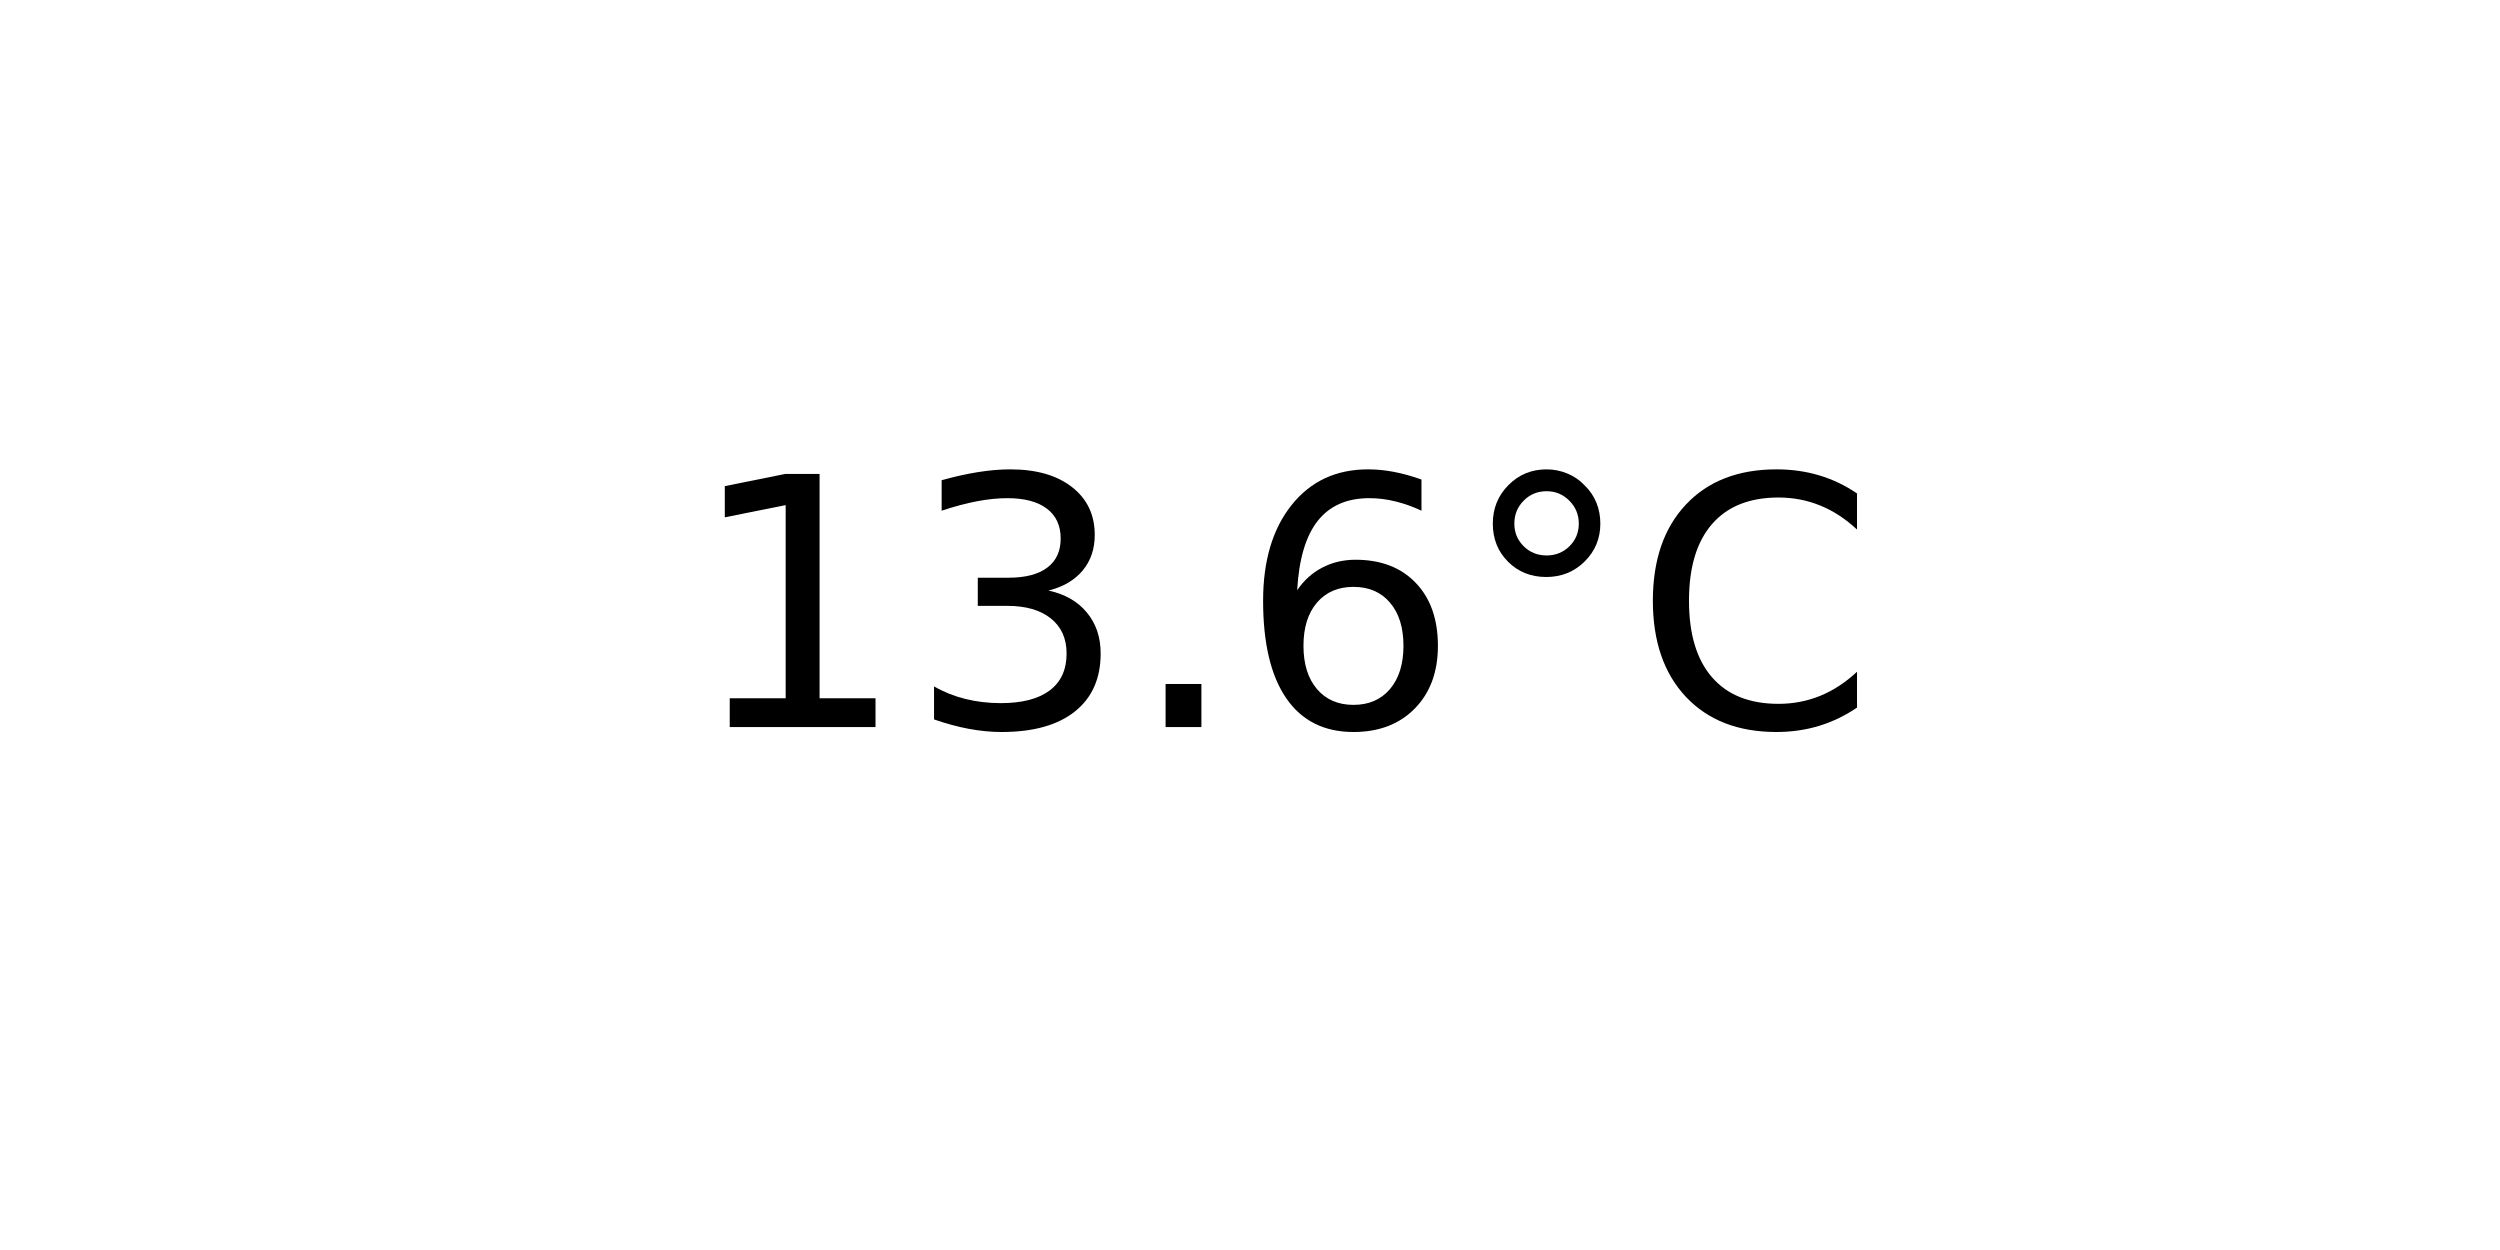
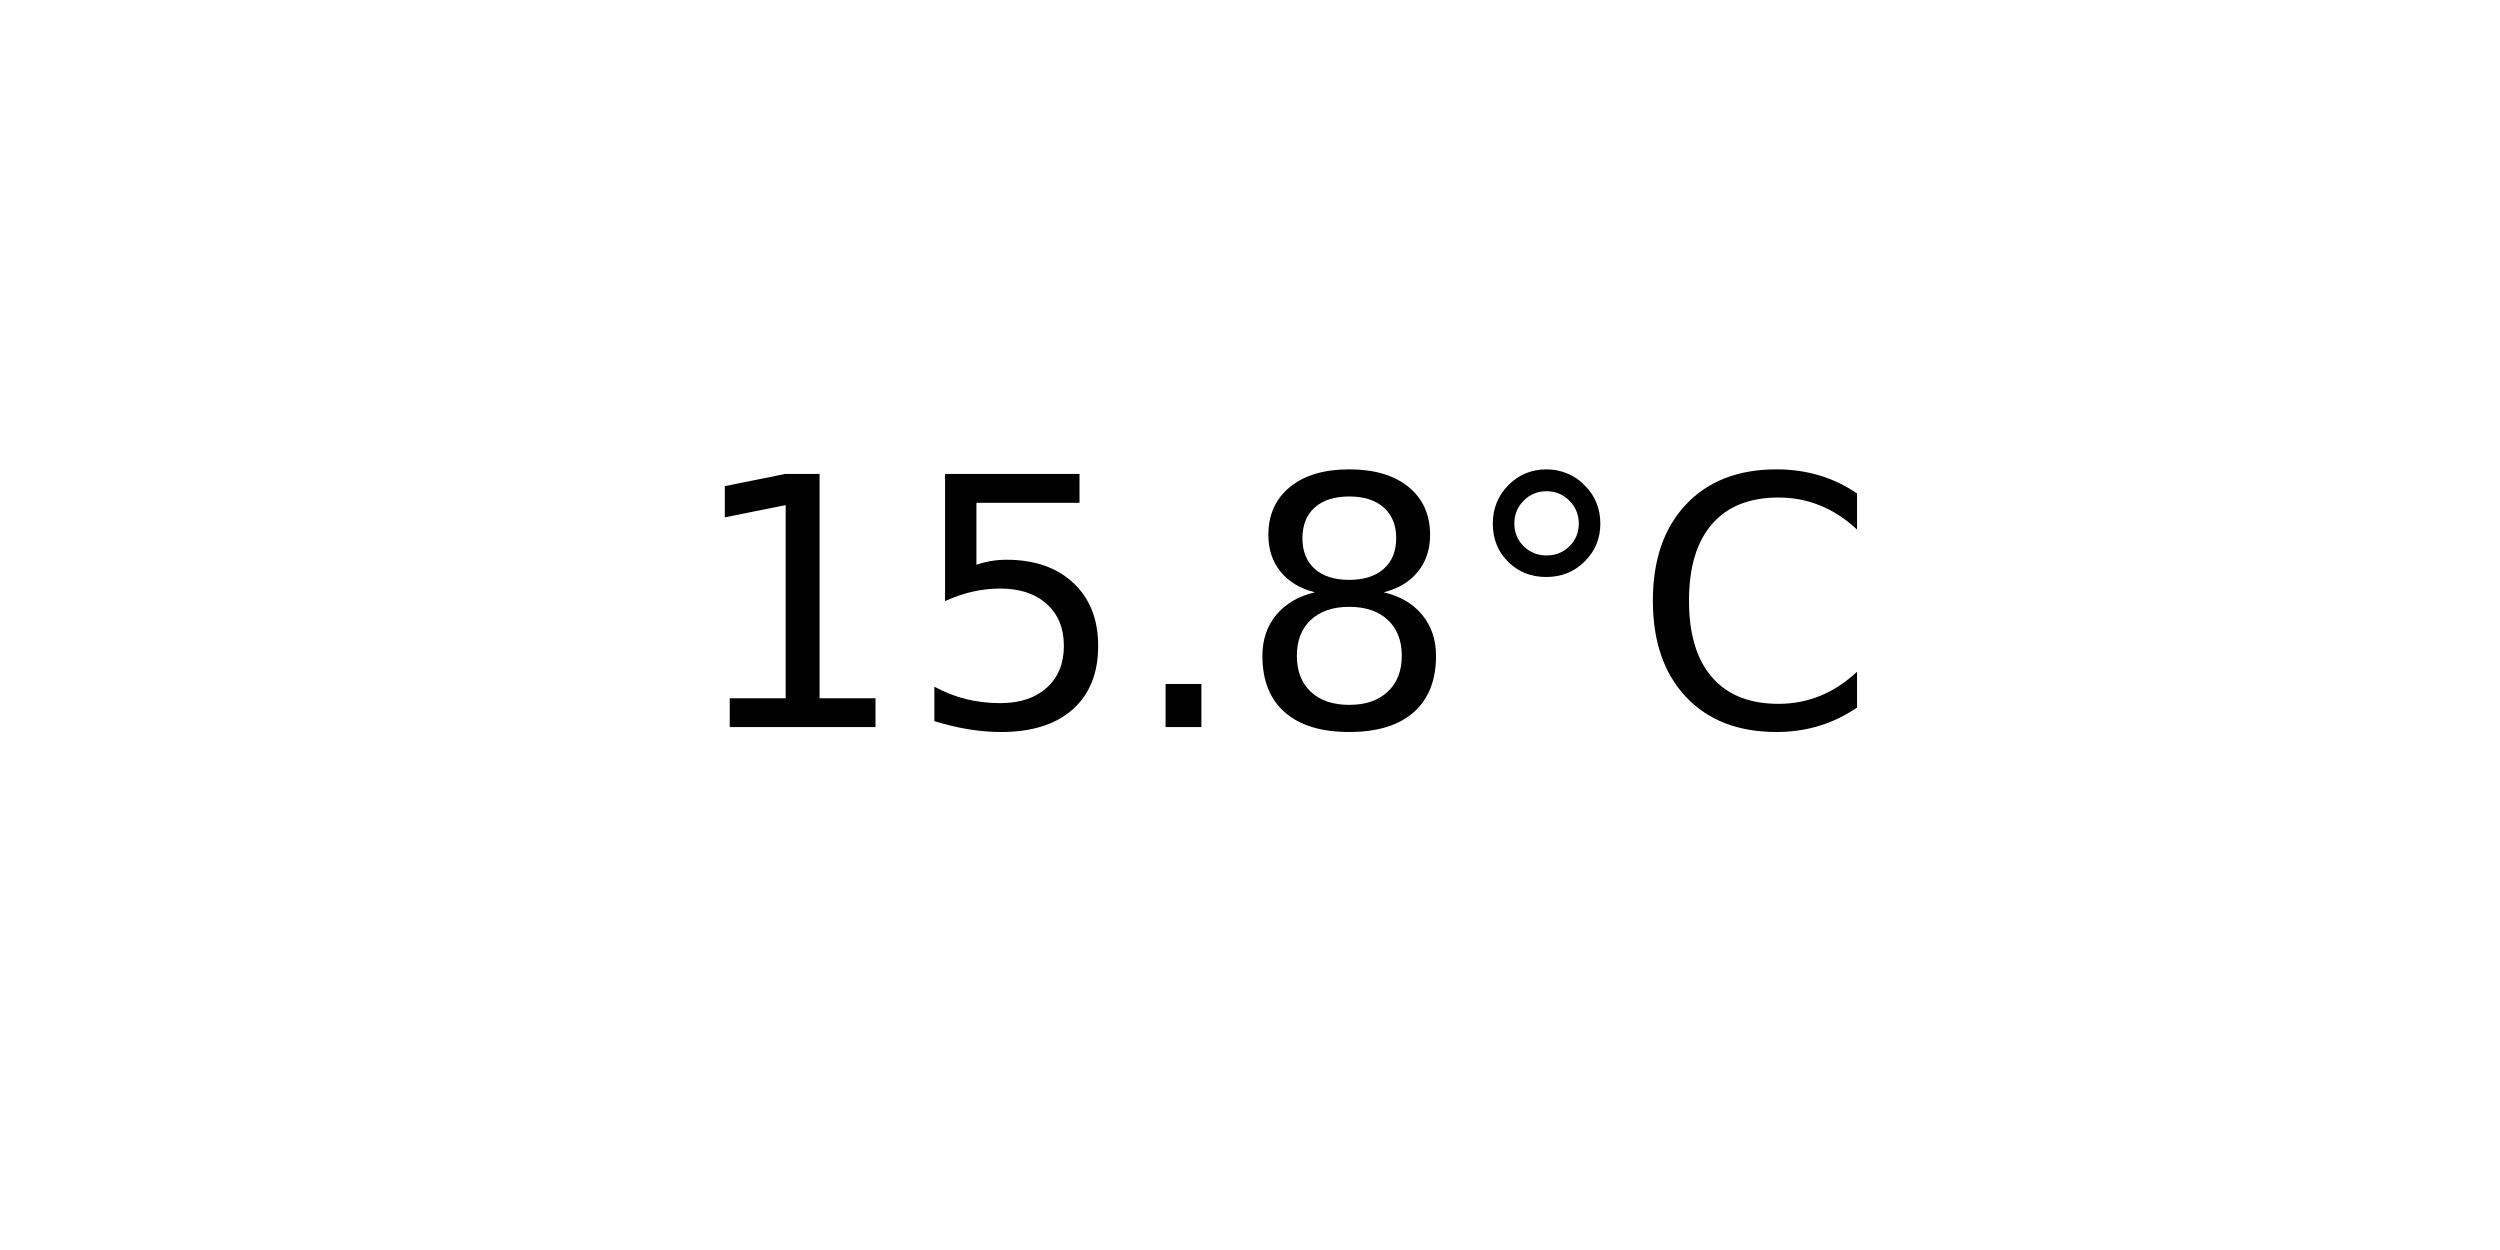
<svg xmlns="http://www.w3.org/2000/svg" xmlns:xlink="http://www.w3.org/1999/xlink" width="72pt" height="36pt" viewBox="0 0 72 36" version="1.1">
  <defs>
    <style type="text/css">*{stroke-linejoin: round; stroke-linecap: butt}</style>
  </defs>
  <g id="figure_1">
    <g id="axes_1">
      <g id="text_1">
        <g transform="translate(19.77578 20.93937) scale(0.1 -0.1)">
          <defs>
            <path id="DejaVuSans-31" d="M 794 531  L 1825 531  L 1825 4091  L 703 3866  L 703 4441  L 1819 4666  L 2450 4666  L 2450 531  L 3481 531  L 3481 0  L 794 0  L 794 531  z " transform="scale(0.015625)" />
-             <path id="DejaVuSans-33" d="M 2597 2516  Q 3050 2419 3304 2112  Q 3559 1806 3559 1356  Q 3559 666 3084 287  Q 2609 -91 1734 -91  Q 1441 -91 1130 -33  Q 819 25 488 141  L 488 750  Q 750 597 1062 519  Q 1375 441 1716 441  Q 2309 441 2620 675  Q 2931 909 2931 1356  Q 2931 1769 2642 2001  Q 2353 2234 1838 2234  L 1294 2234  L 1294 2753  L 1863 2753  Q 2328 2753 2575 2939  Q 2822 3125 2822 3475  Q 2822 3834 2567 4026  Q 2313 4219 1838 4219  Q 1578 4219 1281 4162  Q 984 4106 628 3988  L 628 4550  Q 988 4650 1302 4700  Q 1616 4750 1894 4750  Q 2613 4750 3031 4423  Q 3450 4097 3450 3541  Q 3450 3153 3228 2886  Q 3006 2619 2597 2516  z " transform="scale(0.015625)" />
+             <path id="DejaVuSans-35" d="M 691 4666  L 3169 4666  L 3169 4134  L 1269 4134  L 1269 2991  Q 1406 3038 1543 3061  Q 1681 3084 1819 3084  Q 2600 3084 3056 2656  Q 3513 2228 3513 1497  Q 3513 744 3044 326  Q 2575 -91 1722 -91  Q 1428 -91 1123 -41  Q 819 9 494 109  L 494 744  Q 775 591 1075 516  Q 1375 441 1709 441  Q 2250 441 2565 725  Q 2881 1009 2881 1497  Q 2881 1984 2565 2268  Q 2250 2553 1709 2553  Q 1456 2553 1204 2497  Q 953 2441 691 2322  L 691 4666  z " transform="scale(0.015625)" />
            <path id="DejaVuSans-2e" d="M 684 794  L 1344 794  L 1344 0  L 684 0  L 684 794  z " transform="scale(0.015625)" />
-             <path id="DejaVuSans-36" d="M 2113 2584  Q 1688 2584 1439 2293  Q 1191 2003 1191 1497  Q 1191 994 1439 701  Q 1688 409 2113 409  Q 2538 409 2786 701  Q 3034 994 3034 1497  Q 3034 2003 2786 2293  Q 2538 2584 2113 2584  z M 3366 4563  L 3366 3988  Q 3128 4100 2886 4159  Q 2644 4219 2406 4219  Q 1781 4219 1451 3797  Q 1122 3375 1075 2522  Q 1259 2794 1537 2939  Q 1816 3084 2150 3084  Q 2853 3084 3261 2657  Q 3669 2231 3669 1497  Q 3669 778 3244 343  Q 2819 -91 2113 -91  Q 1303 -91 875 529  Q 447 1150 447 2328  Q 447 3434 972 4092  Q 1497 4750 2381 4750  Q 2619 4750 2861 4703  Q 3103 4656 3366 4563  z " transform="scale(0.015625)" />
+             <path id="DejaVuSans-38" d="M 2034 2216  Q 1584 2216 1326 1975  Q 1069 1734 1069 1313  Q 1069 891 1326 650  Q 1584 409 2034 409  Q 2484 409 2743 651  Q 3003 894 3003 1313  Q 3003 1734 2745 1975  Q 2488 2216 2034 2216  z M 1403 2484  Q 997 2584 770 2862  Q 544 3141 544 3541  Q 544 4100 942 4425  Q 1341 4750 2034 4750  Q 2731 4750 3128 4425  Q 3525 4100 3525 3541  Q 3525 3141 3298 2862  Q 3072 2584 2669 2484  Q 3125 2378 3379 2068  Q 3634 1759 3634 1313  Q 3634 634 3220 271  Q 2806 -91 2034 -91  Q 1263 -91 848 271  Q 434 634 434 1313  Q 434 1759 690 2068  Q 947 2378 1403 2484  z M 1172 3481  Q 1172 3119 1398 2916  Q 1625 2713 2034 2713  Q 2441 2713 2670 2916  Q 2900 3119 2900 3481  Q 2900 3844 2670 4047  Q 2441 4250 2034 4250  Q 1625 4250 1398 4047  Q 1172 3844 1172 3481  z " transform="scale(0.015625)" />
            <path id="DejaVuSans-b0" d="M 1600 4347  Q 1350 4347 1178 4173  Q 1006 4000 1006 3750  Q 1006 3503 1178 3333  Q 1350 3163 1600 3163  Q 1850 3163 2022 3333  Q 2194 3503 2194 3750  Q 2194 3997 2020 4172  Q 1847 4347 1600 4347  z M 1600 4750  Q 1800 4750 1984 4673  Q 2169 4597 2303 4453  Q 2447 4313 2519 4134  Q 2591 3956 2591 3750  Q 2591 3338 2302 3052  Q 2013 2766 1594 2766  Q 1172 2766 890 3047  Q 609 3328 609 3750  Q 609 4169 896 4459  Q 1184 4750 1600 4750  z " transform="scale(0.015625)" />
            <path id="DejaVuSans-43" d="M 4122 4306  L 4122 3641  Q 3803 3938 3442 4084  Q 3081 4231 2675 4231  Q 1875 4231 1450 3742  Q 1025 3253 1025 2328  Q 1025 1406 1450 917  Q 1875 428 2675 428  Q 3081 428 3442 575  Q 3803 722 4122 1019  L 4122 359  Q 3791 134 3420 21  Q 3050 -91 2638 -91  Q 1578 -91 968 557  Q 359 1206 359 2328  Q 359 3453 968 4101  Q 1578 4750 2638 4750  Q 3056 4750 3426 4639  Q 3797 4528 4122 4306  z " transform="scale(0.015625)" />
          </defs>
          <use xlink:href="#DejaVuSans-31" />
-           <use xlink:href="#DejaVuSans-33" x="63.623" />
+           <use xlink:href="#DejaVuSans-35" x="63.623" />
          <use xlink:href="#DejaVuSans-2e" x="127.246" />
-           <use xlink:href="#DejaVuSans-36" x="159.033" />
+           <use xlink:href="#DejaVuSans-38" x="159.033" />
          <use xlink:href="#DejaVuSans-b0" x="222.656" />
          <use xlink:href="#DejaVuSans-43" x="272.656" />
        </g>
      </g>
    </g>
  </g>
</svg>
